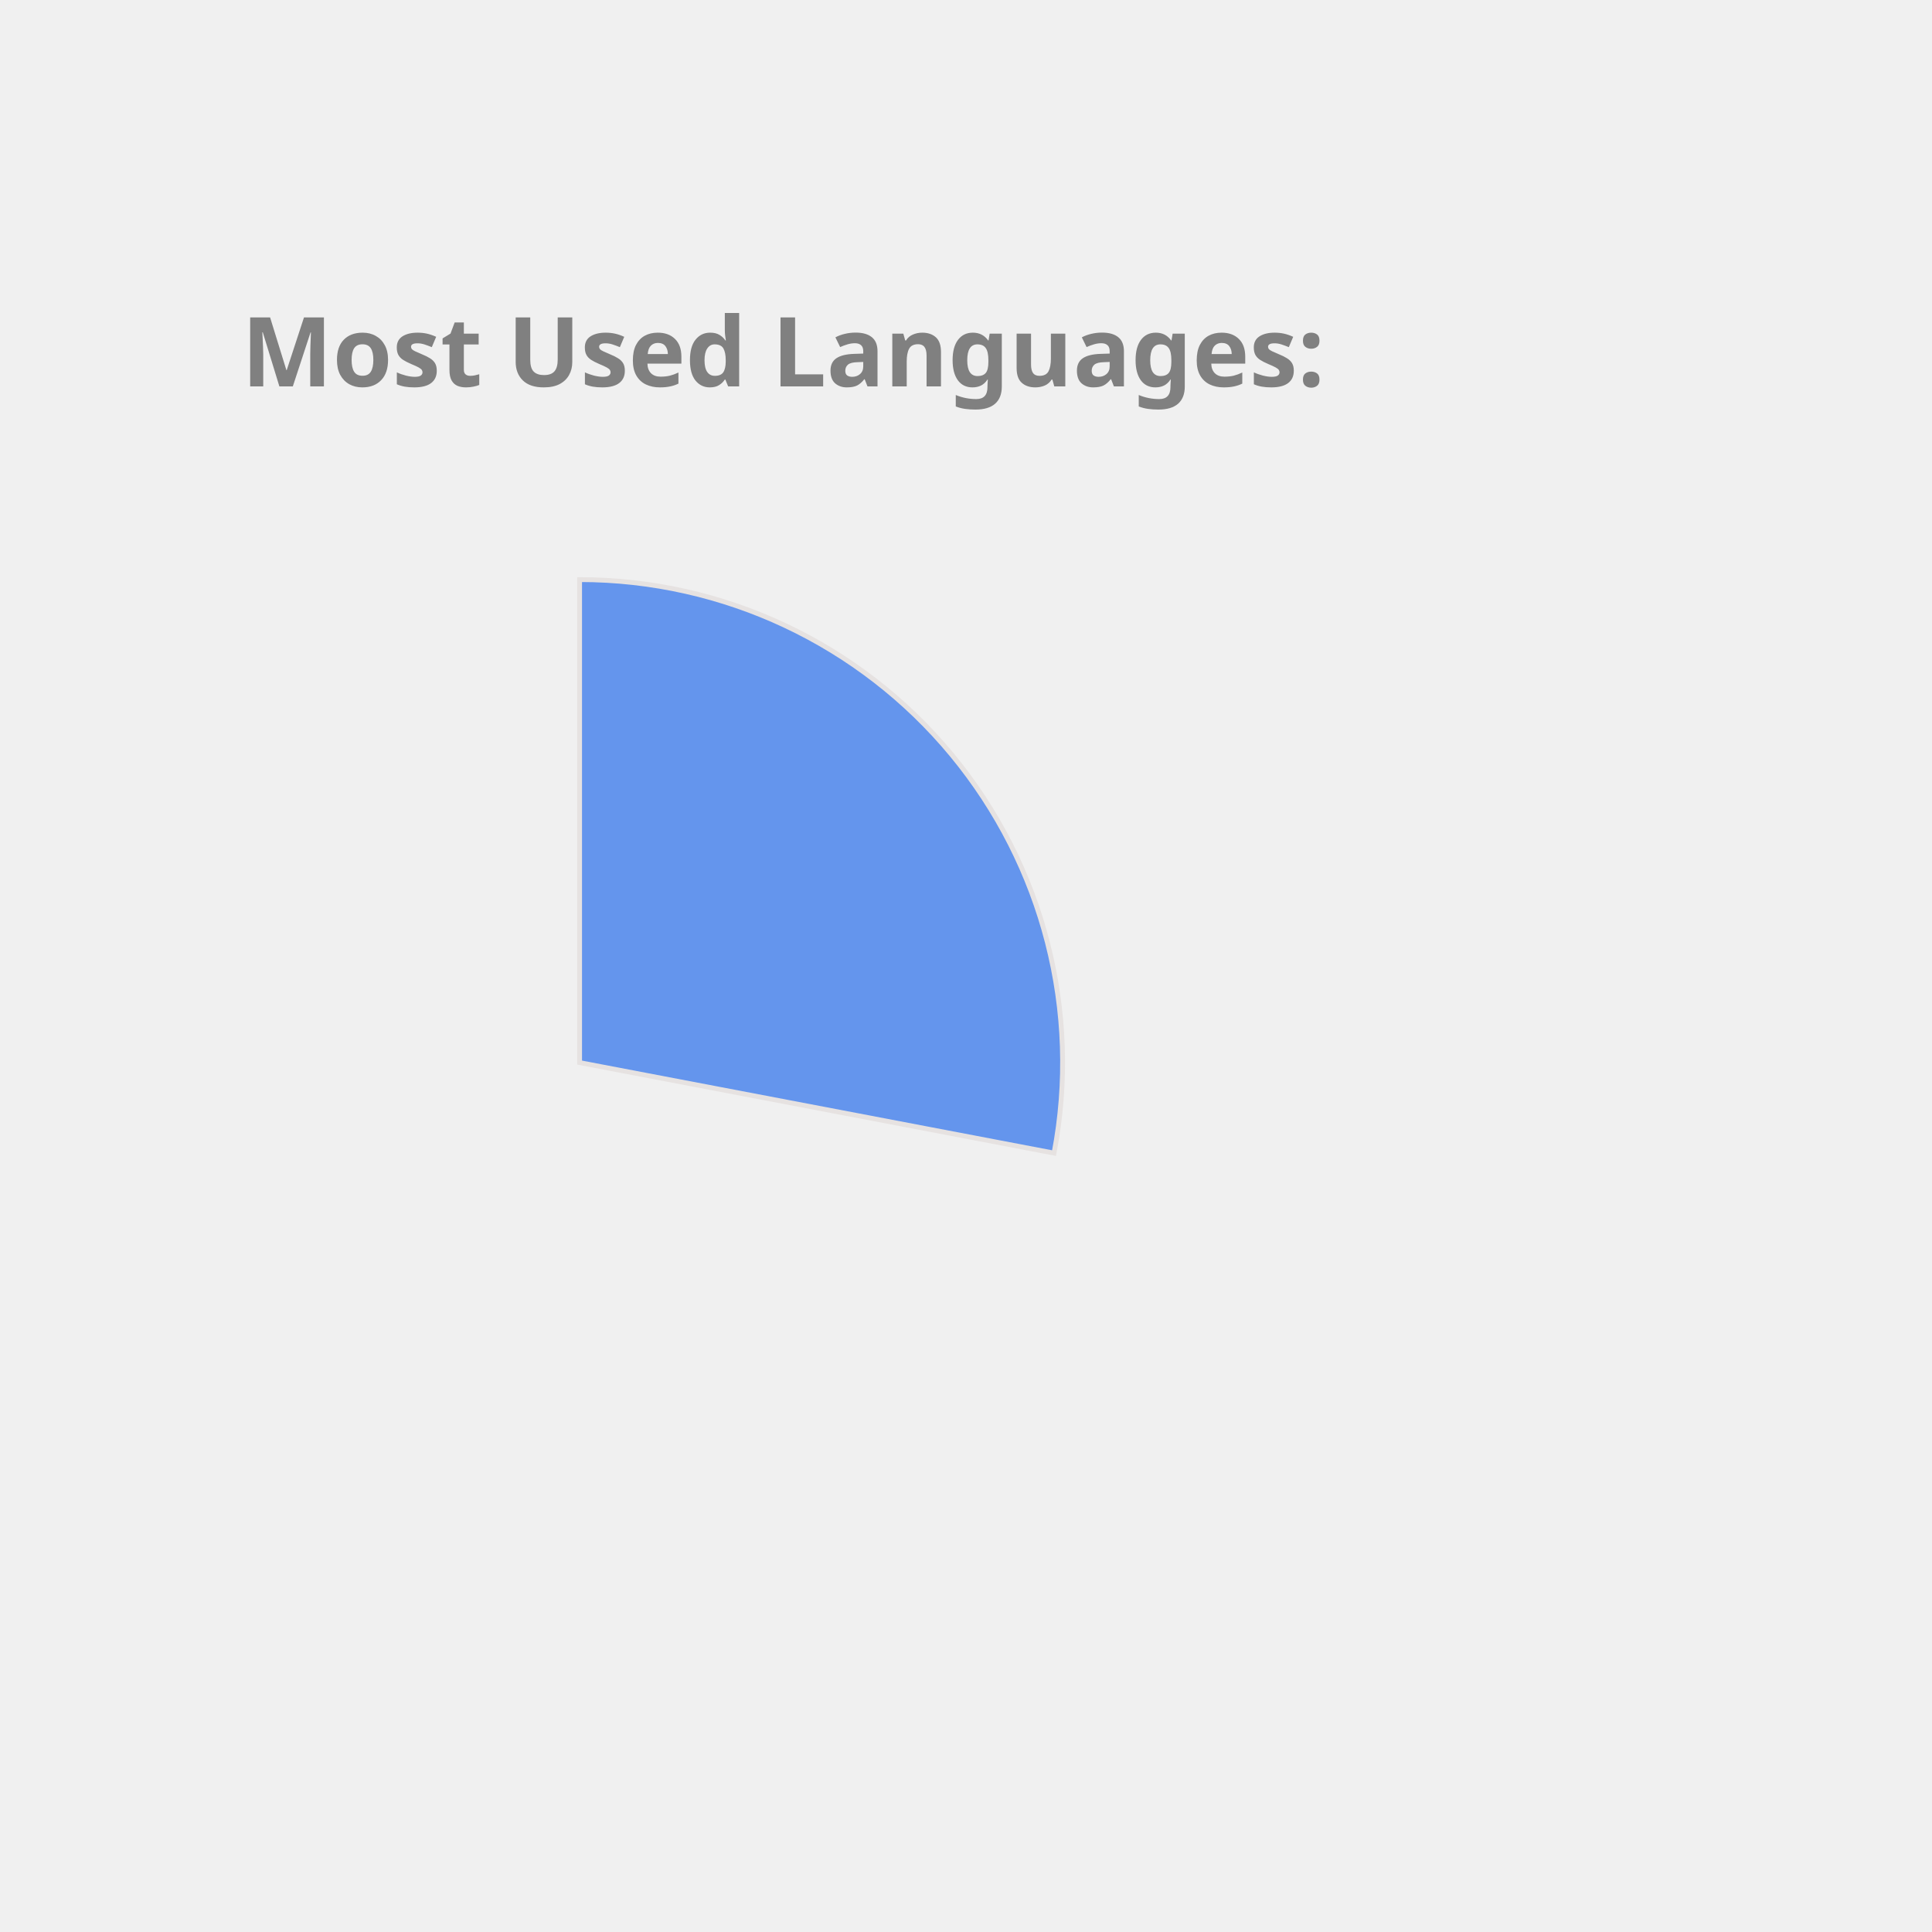
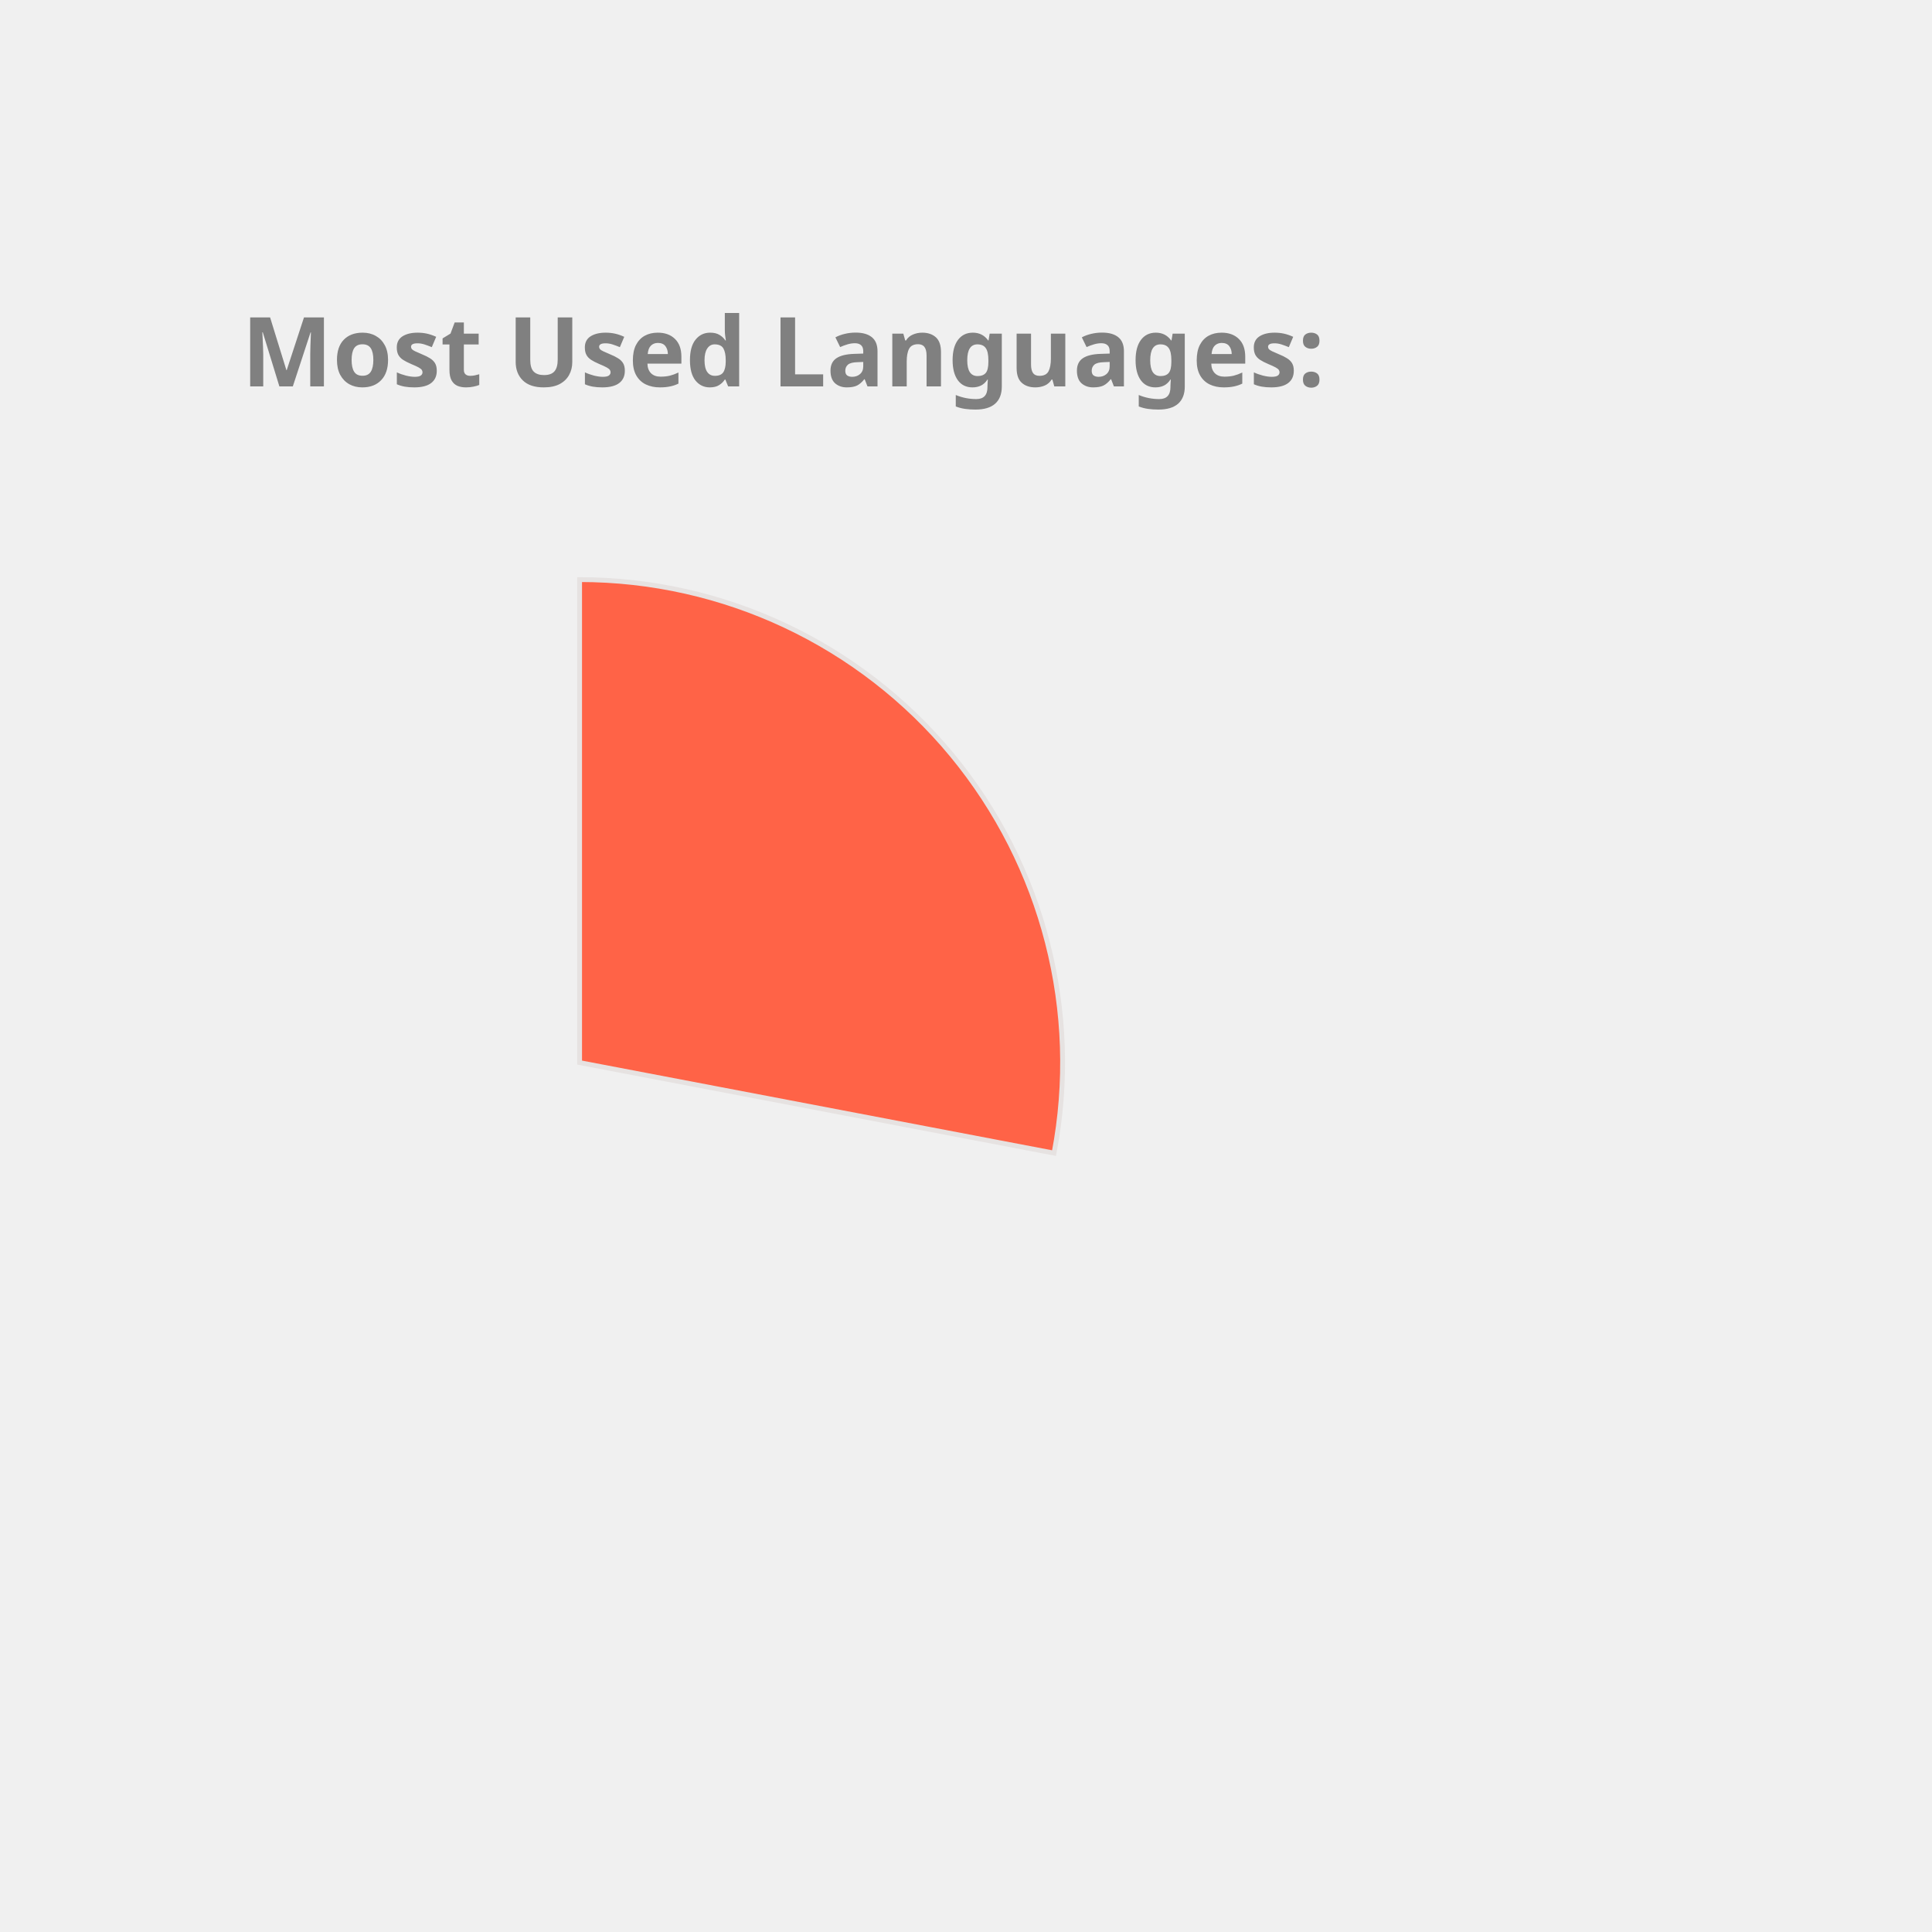
<svg xmlns="http://www.w3.org/2000/svg" height="350px" width="350px" viewBox="0 0 400 400">
  <style> 
        .label {
                font: bold 20px sans-serif;
                color: #404040;
                -webkit-text-stroke: 1px white;
        }

        path {
                stroke: #E6E2E1;
                stroke-width: 1px;
                transform: translate(60px, 100px);
        }

        .path_1 {
                animation: fadeIn 5s linear forwards;
        }

        .path_2 {
                transform: scale(0);
                animation: fadeIn 5s linear forwards 5s;
        }


        
        .path_3 {
                transform: scale(0);
                animation: fadeIn 5s linear forwards 10s;
        }


        .path_4 {
                transform: scale(0);
                animation: fadeIn 5s linear forwards 15s;
        }

        .path_5 {
                transform: scale(0);
                animation: fadeIn 5s linear forwards 20s;
        }

        .path_6 {
                transform: scale(0);
                animation: fadeIn 5s linear forwards 25s;
        }

        .path_7 {
                transform: scale(0);
                animation: fadeIn 5s linear forwards 30s;
        }

        .path_8 {
                transform: scale(0);
                animation: fadeIn 5s linear forwards 35s;
        }

        .path_9 {
                transform: scale(0);
                animation: fadeIn 5s linear forwards 40s;
        }

        .path_10 {
                transform: scale(0);
                animation: fadeIn 5s linear forwards 45s;
        }

        @keyframes fadeIn {
                0% {                        
                        transform: translate(250px, 300px) rotate(0deg) scale(0);
                        
                }
                50% {
                        transform: translate(150px, 220px) rotate(180deg) scale(0.5);
                        
                }
                
                100% {
                        transform: translate(60px, 120px) rotate(360deg) scale(1);
                        
                }
        }
        .txt_1 {
                opacity: 0;
                animation: txtShow 5s linear forwards 0s;
        }

        .txt_2 {
                opacity: 0;
                animation: txtShow 5s linear forwards 5s;
        }

        .txt_3 {
                opacity: 0;
                animation: txtShow 5s linear forwards 10s;
        }

        .txt_4 {
                opacity: 0;
                animation: txtShow 5s linear forwards 15s;
        }

        .txt_5 {
                opacity: 0;
                animation: txtShow 5s linear forwards 20s;
        }

        .txt_6 {
                opacity: 0;
                animation: txtShow 5s linear forwards 25s;
        }

        .txt_7 {
                opacity: 0;
                animation: txtShow 5s linear forwards 30s;
        }

        .txt_8 {
                opacity: 0;
                animation: txtShow 5s linear forwards 35s;
        }

        .txt_9 {
                opacity: 0;
                animation: txtShow 5s linear forwards 40s;
        }

        .txt_10 {
                opacity: 0;
                animation: txtShow 5s linear forwards 45s;
        }

        @keyframes txtShow {
                0% {                        
                        opacity: 0;
                        transform: translate(0px, 0px) scale(0);
                }
                100% {
                        opacity: 1;
                        transform: translate(0px, 0px) scale(1);
                        
                }
        }
</style>
-   <path class="path_1" d="M 60,120 L 60,20 A 100,100 0 0 1 158.229,138.738 Z" fill="CornflowerBlue" stroke="#fff" stroke-width="2" />
-   <text class="txt_1" x="260" y="150" fill="CornflowerBlue" stroke="CornflowerBlue" stroke-width="1">JavaScript</text>
-   <path class="path_2" d="M 60,120 L 158.229,138.738 A 100,100 0 0 1 24.359,213.433 Z" fill="SteelBlue" stroke="#fff" stroke-width="2" />
-   <text class="txt_2" x="260" y="170" fill="SteelBlue" stroke="SteelBlue" stroke-width="1">C++</text>
-   <path class="path_3" d="M 60,120 L 24.359,213.433 A 100,100 0 0 1 -39.288,131.91 Z" fill="Gold" stroke="#fff" stroke-width="2" />
-   <text class="txt_3" x="260" y="190" fill="Gold" stroke="Gold" stroke-width="1">Jupyter Notebook</text>
-   <path class="path_4" d="M 60,120 L -39.288,131.91 A 100,100 0 0 1 1.731,38.731 Z" fill="IndianRed" stroke="#fff" stroke-width="2" />
-   <text class="txt_4" x="260" y="210" fill="IndianRed" stroke="IndianRed" stroke-width="1">Java</text>
-   <path class="path_5" d="M 60,120 L 1.731,38.731 A 100,100 0 0 1 54.976,20.126 Z" fill="Chocolate" stroke="#fff" stroke-width="2" />
-   <text class="txt_5" x="260" y="230" fill="Chocolate" stroke="Chocolate" stroke-width="1">HTML</text>
-   <path class="path_6" d="M 60,120 L 54.976,20.126 A 100,100 0 0 1 60,20 Z" fill="Crimson" stroke="#fff" stroke-width="2" />
-   <text class="txt_6" x="260" y="250" fill="Crimson" stroke="Crimson" stroke-width="1">CSS</text>
+   <path class="path_1" d="M 60,120 L 60,20 A 100,100 0 0 1 158.229,138.738 Z" fill="Tomato" stroke="#fff" stroke-width="2" />
+   <text class="txt_1" x="260" y="150" fill="Tomato" stroke="Tomato" stroke-width="1">JavaScript</text>
+   <path class="path_2" d="M 60,120 L 158.229,138.738 A 100,100 0 0 1 24.359,213.433 Z" fill="RoyalBlue" stroke="#fff" stroke-width="2" />
+   <text class="txt_2" x="260" y="170" fill="RoyalBlue" stroke="RoyalBlue" stroke-width="1">C++</text>
+   <path class="path_3" d="M 60,120 L 24.359,213.433 A 100,100 0 0 1 -39.288,131.91 Z" fill="Orange" stroke="#fff" stroke-width="2" />
+   <text class="txt_3" x="260" y="190" fill="Orange" stroke="Orange" stroke-width="1">Jupyter Notebook</text>
+   <path class="path_4" d="M 60,120 L -39.288,131.91 A 100,100 0 0 1 1.731,38.731 Z" fill="Coral" stroke="#fff" stroke-width="2" />
+   <text class="txt_4" x="260" y="210" fill="Coral" stroke="Coral" stroke-width="1">Java</text>
+   <path class="path_5" d="M 60,120 L 1.731,38.731 A 100,100 0 0 1 54.976,20.126 Z" fill="LightSeaGreen" stroke="#fff" stroke-width="2" />
+   <text class="txt_5" x="260" y="230" fill="LightSeaGreen" stroke="LightSeaGreen" stroke-width="1">HTML</text>
+   <path class="path_6" d="M 60,120 L 54.976,20.126 A 100,100 0 0 1 60,20 Z" fill="MediumTurquoise" stroke="#fff" stroke-width="2" />
+   <text class="txt_6" x="260" y="250" fill="MediumTurquoise" stroke="MediumTurquoise" stroke-width="1">CSS</text>
  <g class="label">
    <text x="50" y="80" fill="grey">Most Used Languages:</text>
  </g>
</svg>
